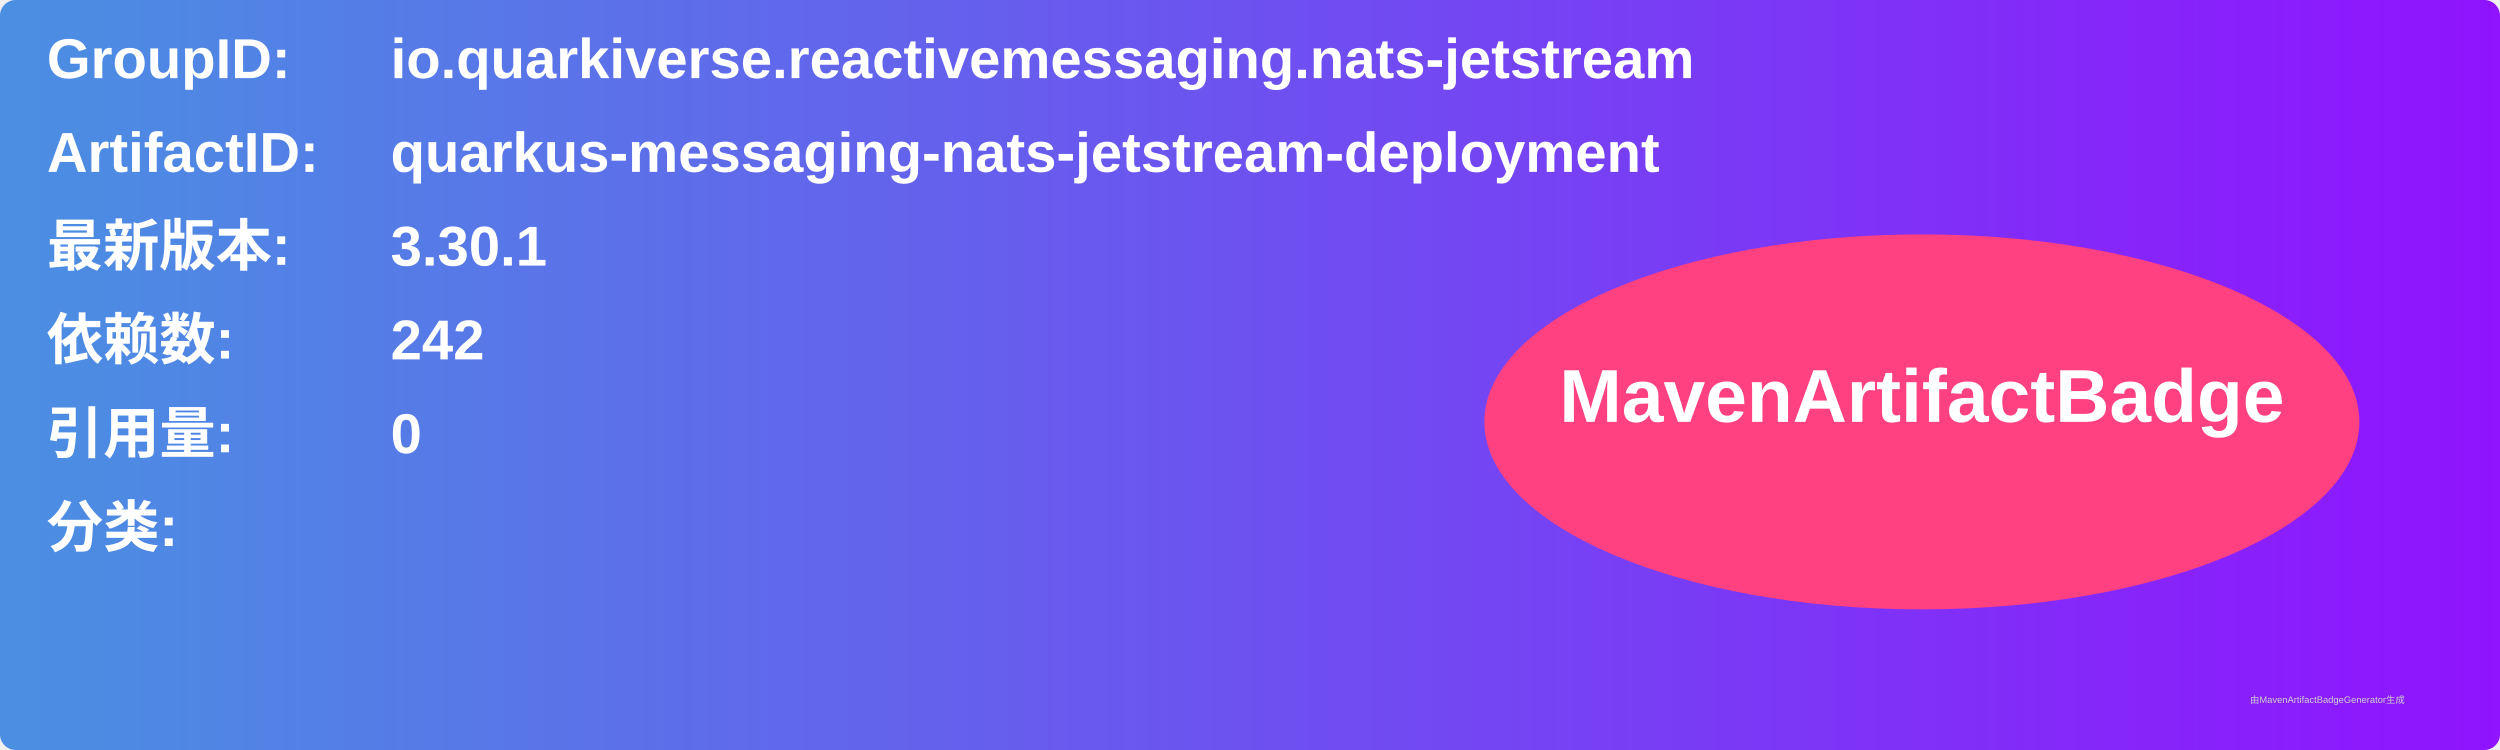
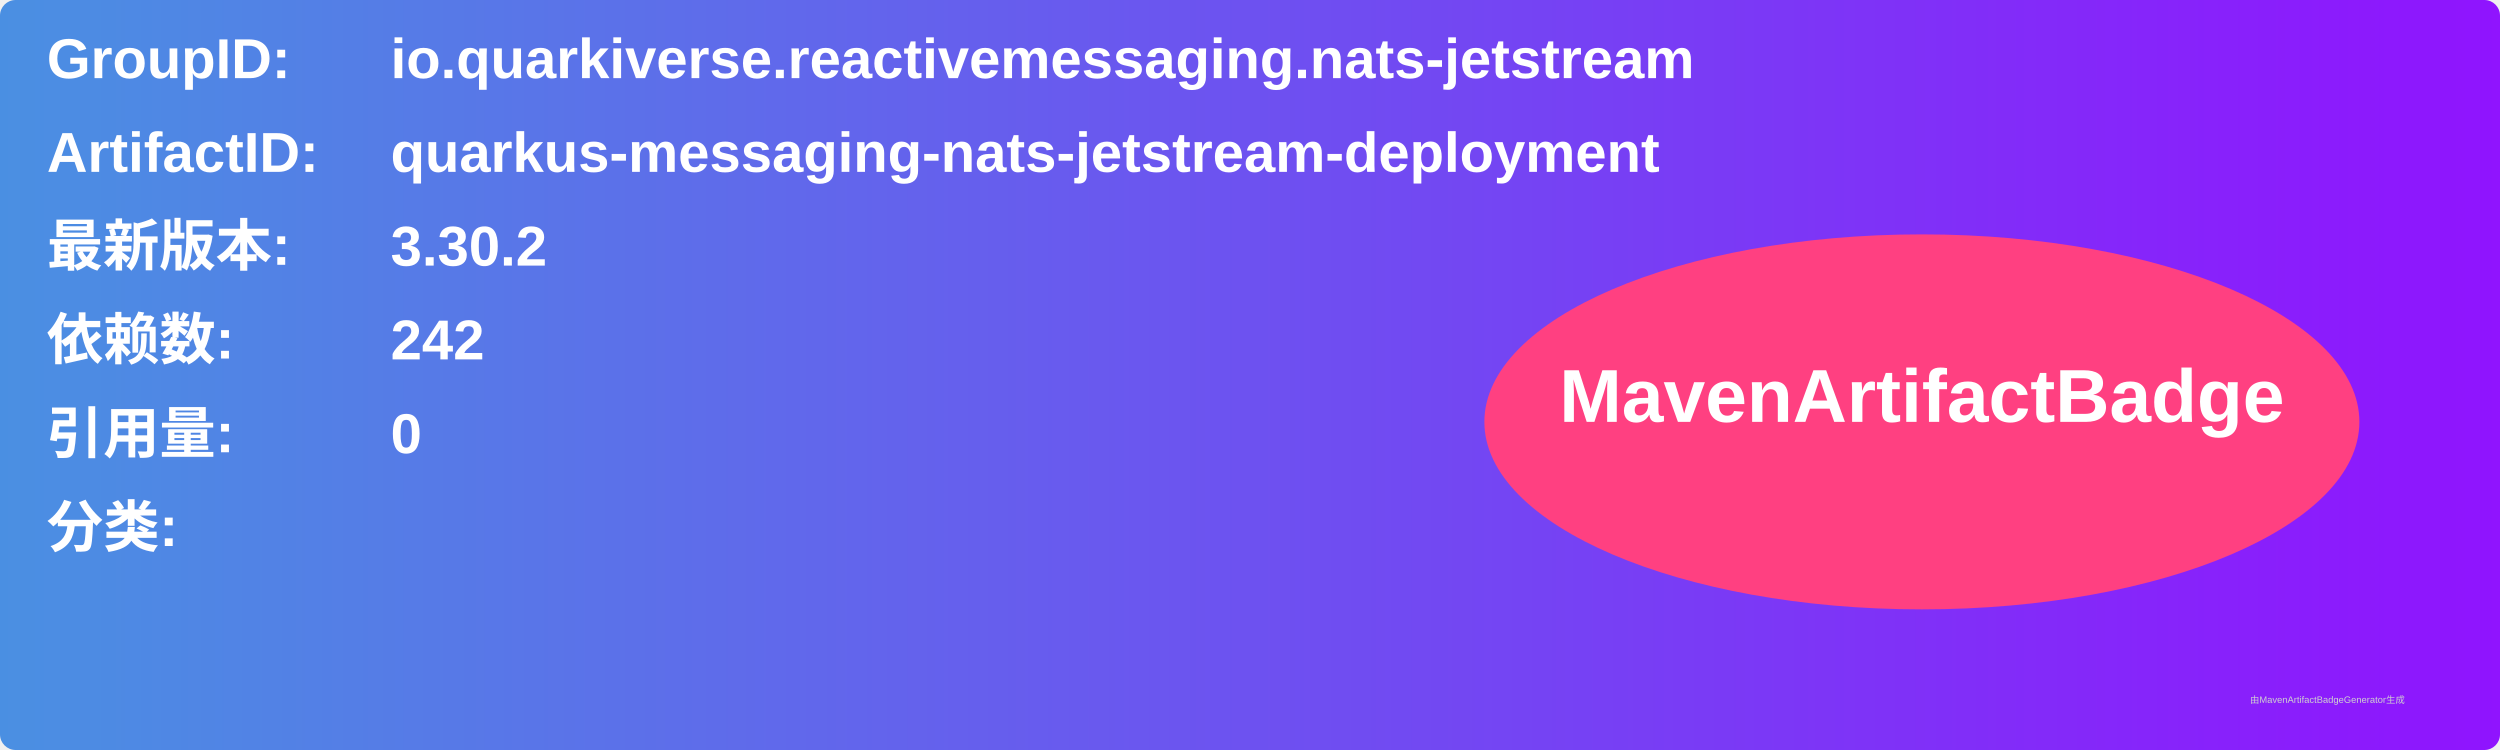
<svg xmlns="http://www.w3.org/2000/svg" width="800" height="240" viewBox="0 0 800 240">
  <linearGradient id="grad" x1="0%" y1="0%" x2="100%" y2="0%">
    <stop offset="0%" stop-color="#4a90e2" />
    <stop offset="100%" stop-color="#9013fe" />
  </linearGradient>
  <rect width="100%" height="100%" rx="5" ry="5" fill="url(#grad)" />
  <g transform="translate(15, 15)">
    <text x="0" y="10" font-family="Arial" font-size="18" fill="white" font-weight="bold" width="260">GroupID:</text>
    <text x="110" y="10" font-family="Arial" font-size="18" fill="white" font-weight="bold" width="460">io.quarkiverse.reactivemessaging.nats-jetstream</text>
    <text x="0" y="40" font-family="Arial" font-size="18" fill="white" font-weight="bold" width="260">ArtifactID:</text>
    <text x="110" y="40" font-family="Arial" font-size="18" fill="white" font-weight="bold" width="460">quarkus-messaging-nats-jetstream-deployment</text>
    <text x="0" y="70" font-family="Arial" font-size="18" fill="white" font-weight="bold">最新版本:</text>
    <text x="110" y="70" font-family="Arial" font-size="18" fill="white" font-weight="bold">
-       <tspan font-weight="bold">3.30.1</tspan>
+       <tspan font-weight="bold">3.30.2</tspan>
    </text>
    <text x="0" y="100" font-family="Arial" font-size="18" fill="white" font-weight="bold">依赖数: </text>
    <text x="110" y="100" font-family="Arial" font-size="18" fill="white">
      <tspan font-weight="bold">242</tspan>
    </text>
    <text x="0" y="130" font-family="Arial" font-size="18" fill="white" font-weight="bold">引用量: </text>
    <text x="110" y="130" font-family="Arial" font-size="18" fill="white">
      <tspan font-weight="bold">0</tspan>
    </text>
    <text x="0" y="160" font-family="Arial" font-size="18" fill="white" font-weight="bold">分类:</text>
    <text x="10" y="190" font-family="Arial" font-size="10" fill="white">
      <tspan font-weight="bold" />
    </text>
    <ellipse cx="600" cy="120" rx="140" ry="60" fill="#ff4081" />
    <text x="600" y="120" text-anchor="middle" font-family="Arial" font-size="24" fill="white" font-weight="bold">MavenArtifactBadge</text>
  </g>
  <text x="720" y="225" font-family="Arial" font-size="3" fill="#d0d0d0">由MavenArtifactBadgeGenerator生成</text>
</svg>
